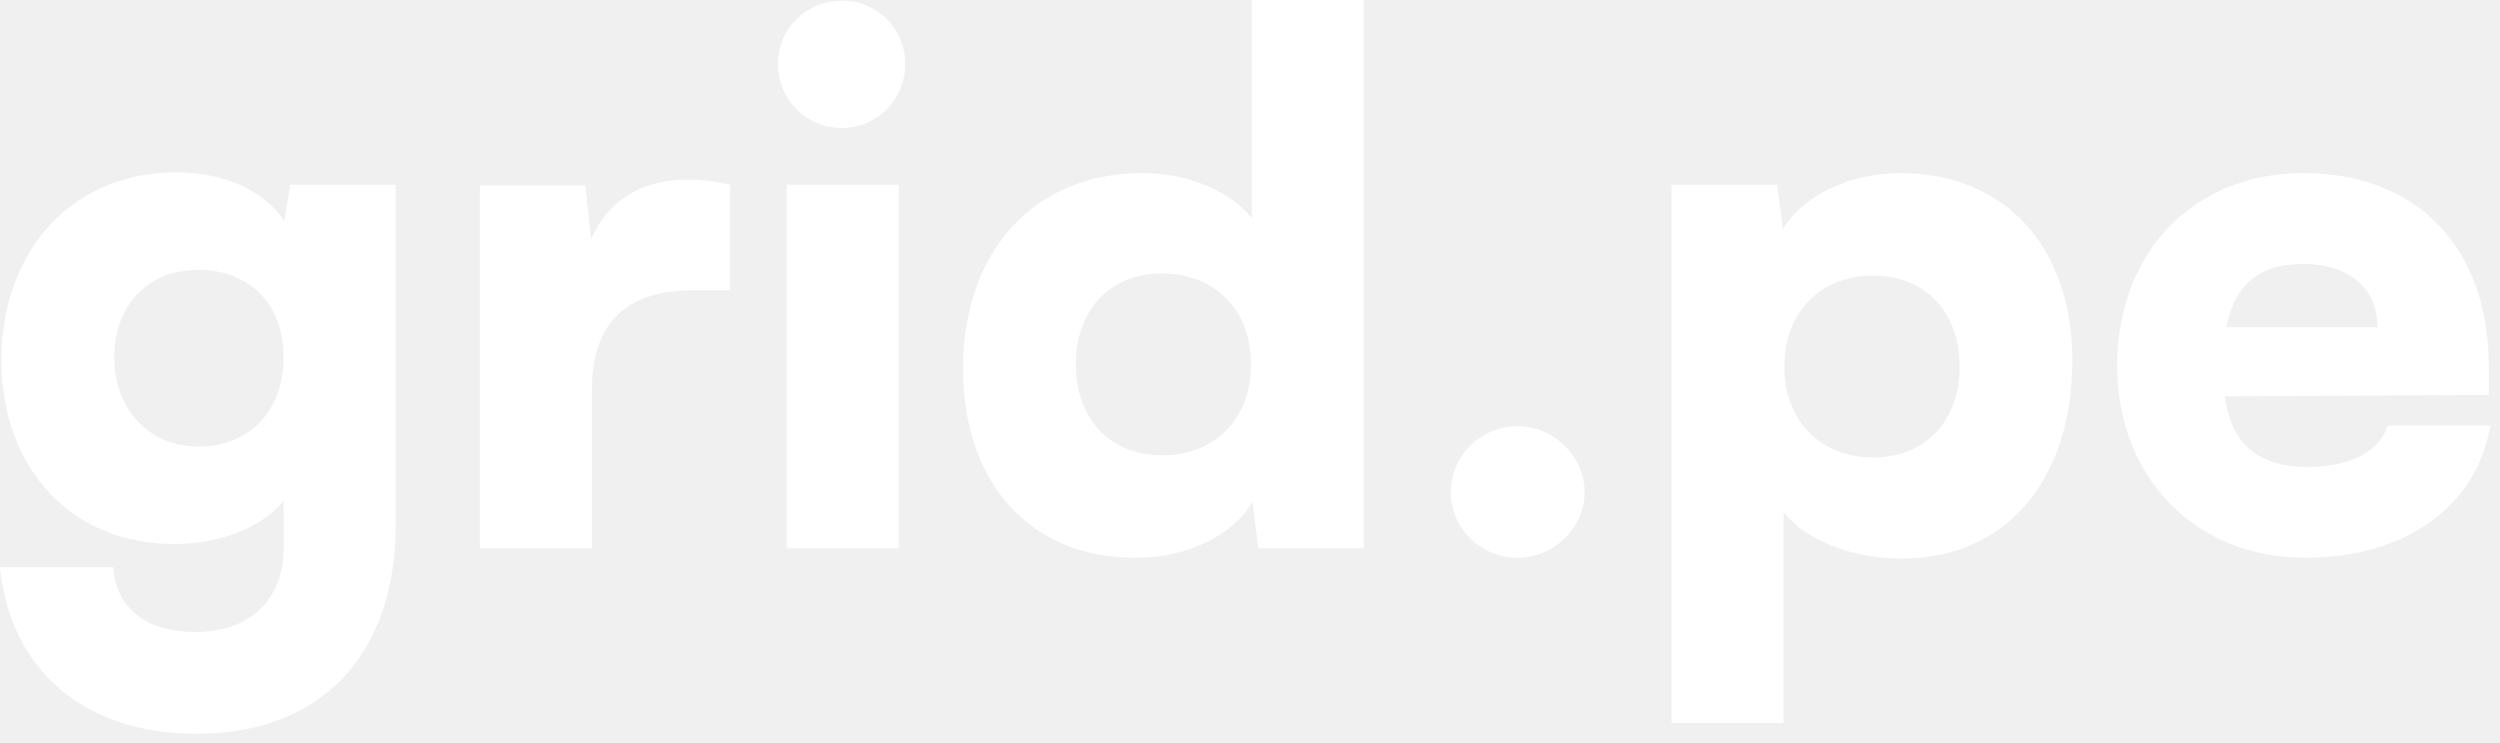
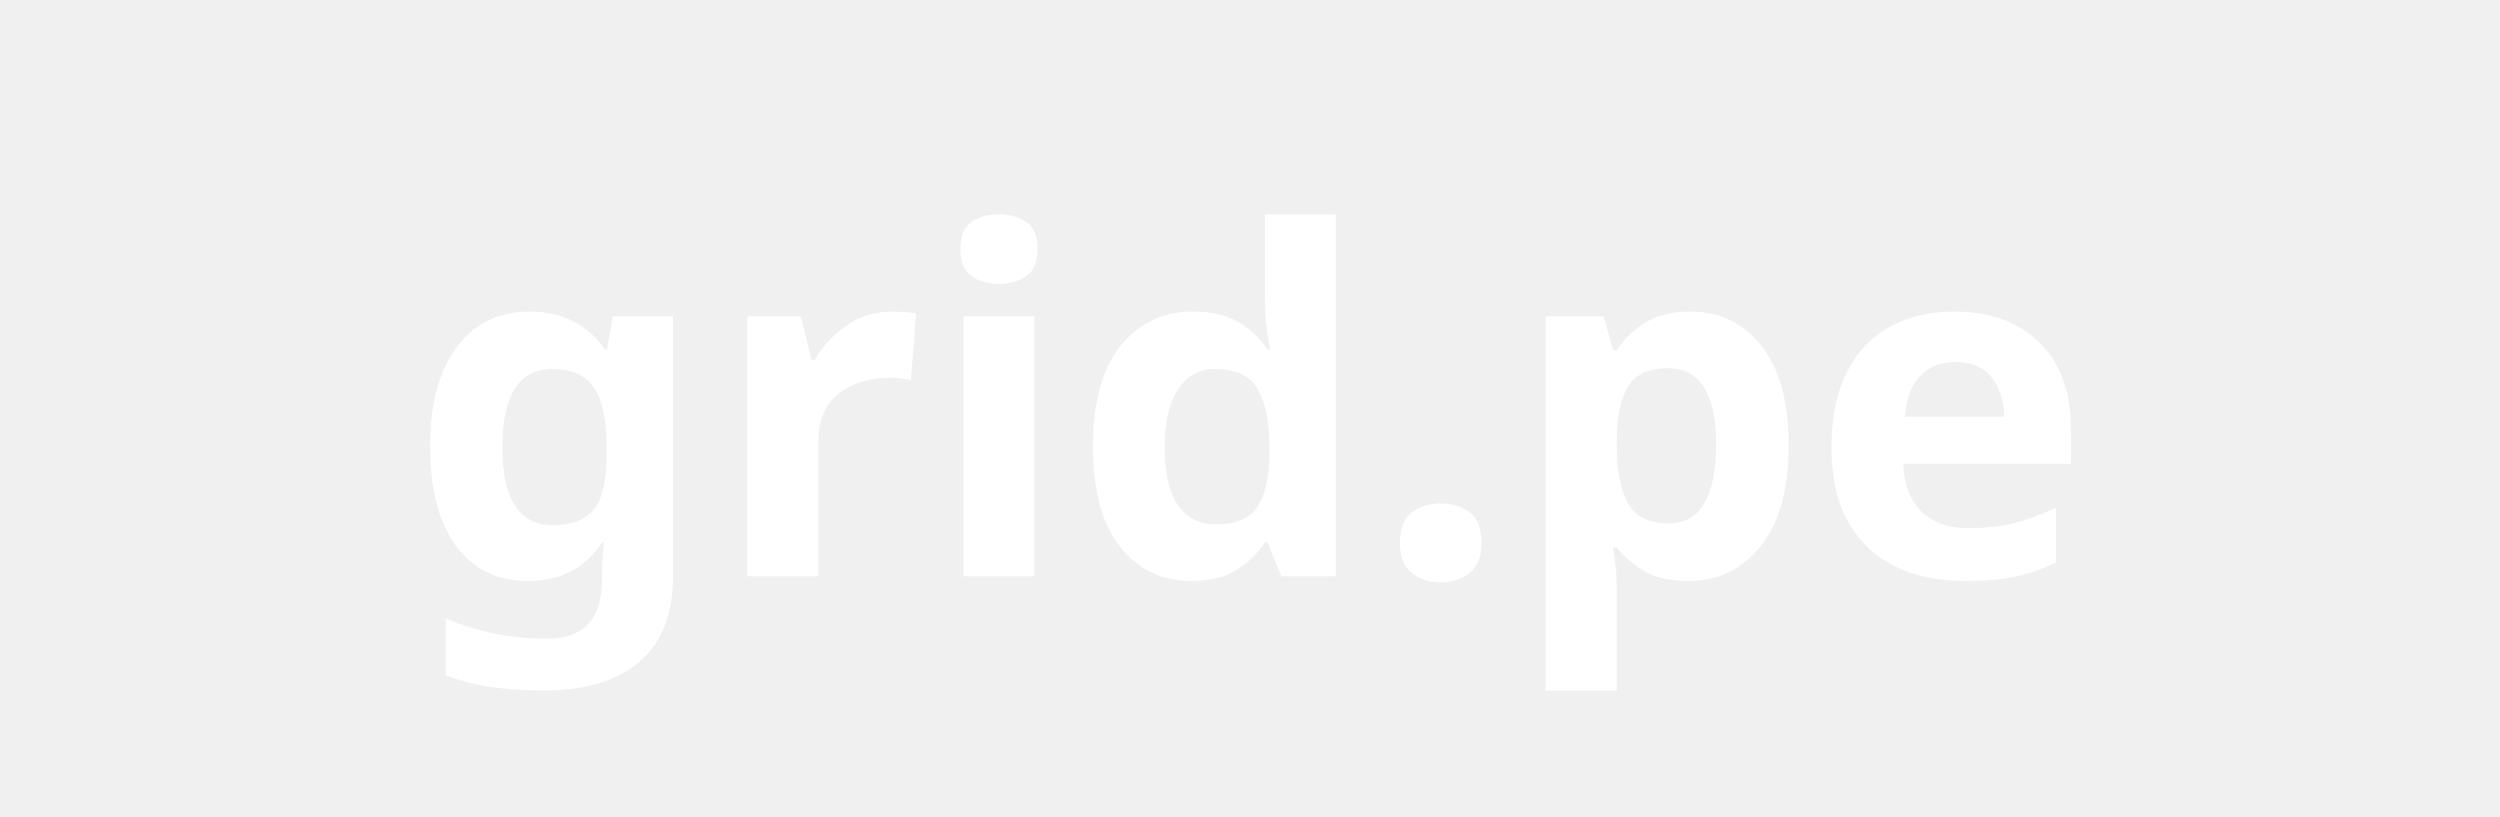
- <svg xmlns="http://www.w3.org/2000/svg" width="165" height="49" viewBox="0 0 165 49" fill="none">
-   <path d="M0.096 23.76C0.096 16.464 4.848 11.376 11.616 11.376C14.88 11.376 17.472 12.624 18.768 14.592L19.152 12.192H26.112V34.656C26.112 43.248 21.168 48.432 12.96 48.432C5.616 48.432 0.672 44.256 -0 37.44H7.488C7.632 40.128 9.648 41.712 12.912 41.712C16.464 41.712 18.72 39.6 18.72 36.192V33.072C17.28 34.8 14.592 35.904 11.472 35.904C4.752 35.904 0.096 30.96 0.096 23.76ZM7.536 23.568C7.536 27.024 9.84 29.472 13.104 29.472C16.464 29.472 18.72 27.12 18.72 23.568C18.72 20.064 16.464 17.808 13.056 17.808C9.792 17.808 7.536 20.16 7.536 23.568ZM48.183 12.192V19.152H45.831C41.607 19.152 39.063 21.024 39.063 25.776V36.192H31.671V12.24H38.631L39.015 15.792C40.023 13.44 42.135 11.856 45.351 11.856C46.215 11.856 47.175 11.952 48.183 12.192ZM55.569 8.448C53.217 8.448 51.345 6.576 51.345 4.224C51.345 1.872 53.217 0.048 55.569 0.048C57.873 0.048 59.745 1.872 59.745 4.224C59.745 6.576 57.873 8.448 55.569 8.448ZM51.921 36.192V12.192H59.313V36.192H51.921ZM74.938 36.816C68.026 36.816 63.562 31.92 63.562 24.336C63.562 16.704 68.122 11.424 75.418 11.424C78.394 11.424 81.226 12.624 82.618 14.4V0H90.01V36.192H83.05L82.666 33.12C81.37 35.328 78.394 36.816 74.938 36.816ZM76.714 30.048C80.17 30.048 82.57 27.648 82.57 24.048C82.57 20.448 80.17 18.048 76.714 18.048C73.21 18.048 71.002 20.496 71.002 24.048C71.002 27.6 73.21 30.048 76.714 30.048ZM100.169 36.816C97.721 36.816 95.753 34.848 95.753 32.496C95.753 30.096 97.721 28.128 100.169 28.128C102.521 28.128 104.585 30.096 104.585 32.496C104.585 34.848 102.521 36.816 100.169 36.816ZM110.327 47.712V12.192H117.287L117.671 15.12C119.015 12.912 122.039 11.424 125.447 11.424C132.119 11.424 136.775 16.08 136.775 23.808C136.775 31.392 132.647 36.864 125.495 36.864C122.183 36.864 119.111 35.616 117.719 33.792V47.712H110.327ZM117.767 24.192C117.767 27.792 120.167 30.192 123.623 30.192C127.127 30.192 129.335 27.744 129.335 24.192C129.335 20.64 127.127 18.192 123.623 18.192C120.167 18.192 117.767 20.592 117.767 24.192ZM152.166 36.816C144.918 36.816 139.734 31.536 139.734 24.144C139.734 16.656 144.774 11.424 152.022 11.424C159.558 11.424 164.262 16.368 164.262 24.192V26.064L146.838 26.16C147.27 29.328 149.046 30.816 152.31 30.816C155.094 30.816 157.062 29.808 157.59 28.08H164.358C163.494 33.408 158.742 36.816 152.166 36.816ZM152.07 17.424C149.142 17.424 147.51 18.72 146.934 21.6H156.918C156.918 19.056 155.046 17.424 152.07 17.424Z" fill="white" />
+ <svg xmlns="http://www.w3.org/2000/svg" width="147" height="48" viewBox="0 0 147 48" fill="none">
+   <text x="50%" y="50%" dominant-baseline="middle" text-anchor="middle" fill="white" font-size="28" font-family="sans-serif" font-weight="bold">grid.pe</text>
</svg>
